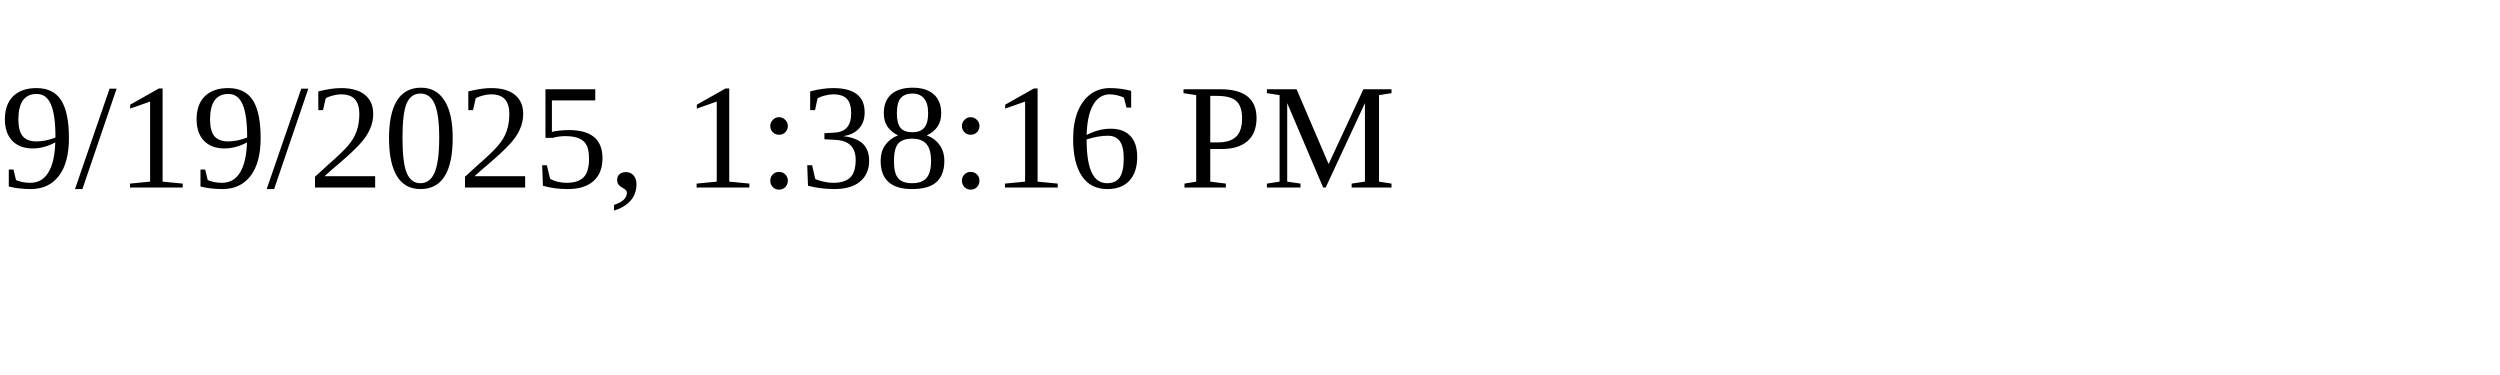
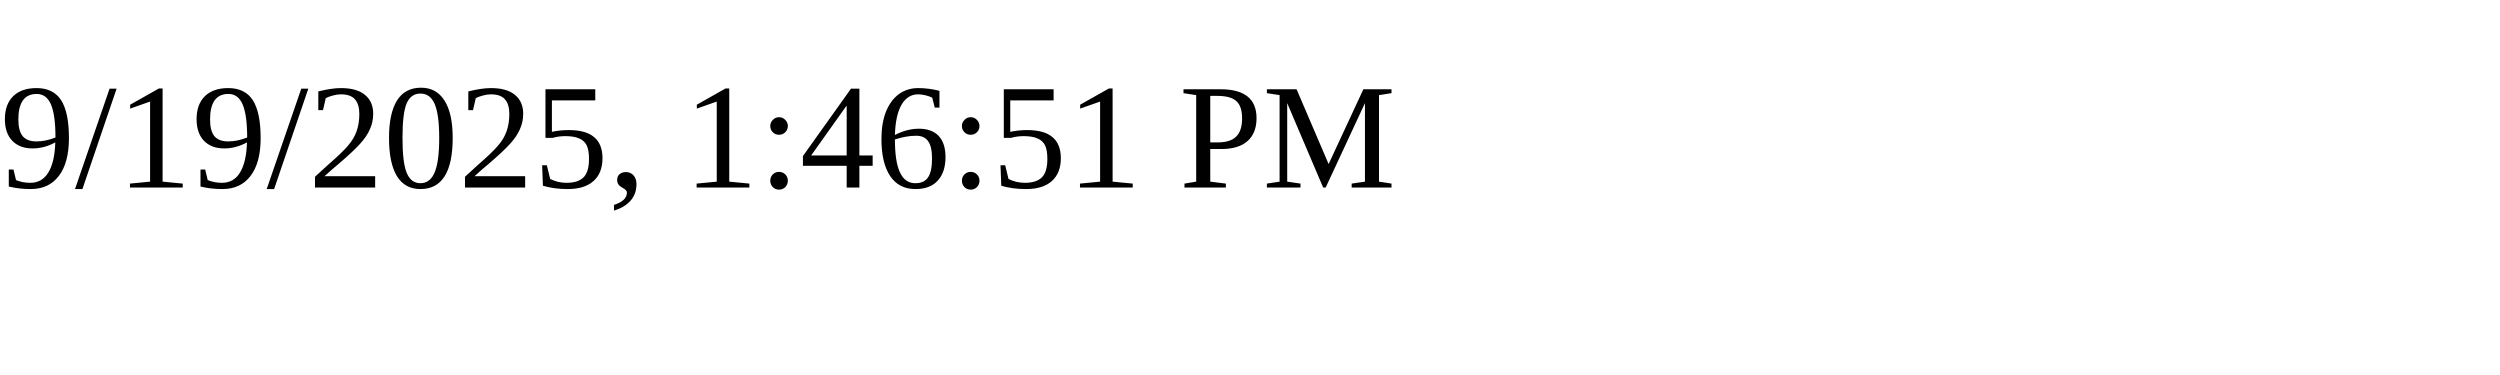
<svg xmlns="http://www.w3.org/2000/svg" height="30" width="200">
-   <text x="0" y="15">9/19/2025, 1:38:16 PM</text>
+   <text x="0" y="15">9/19/2025, 1:46:51 PM</text>
</svg>
